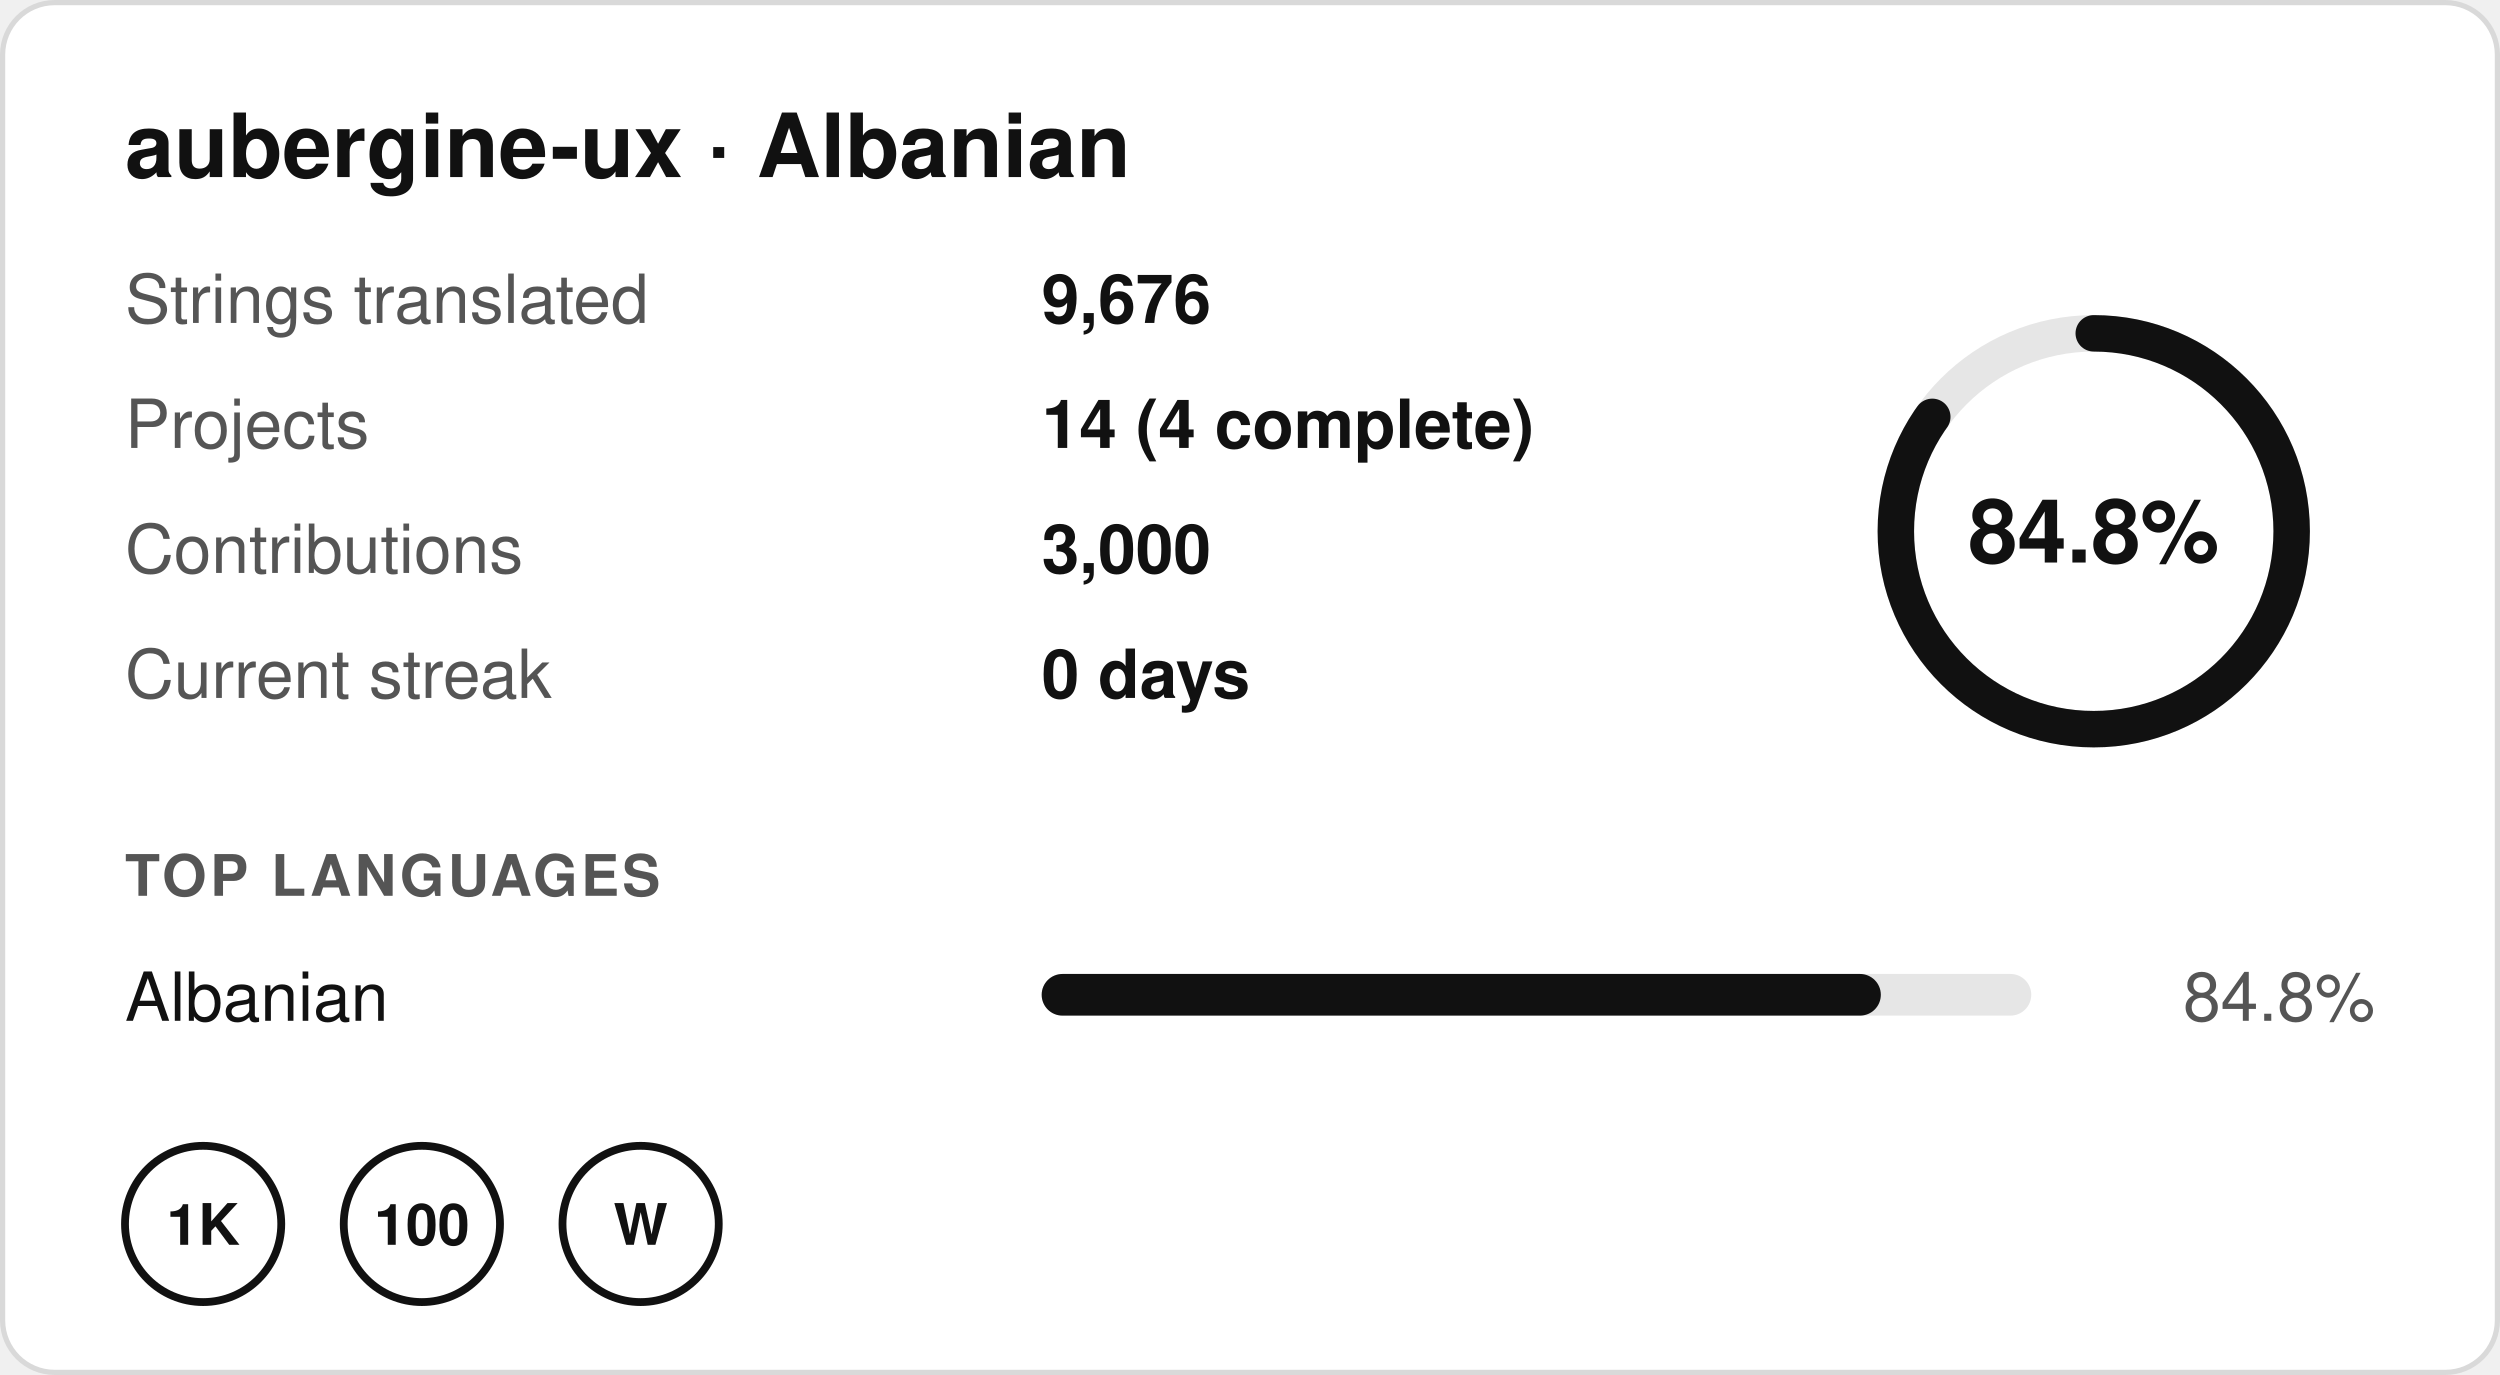
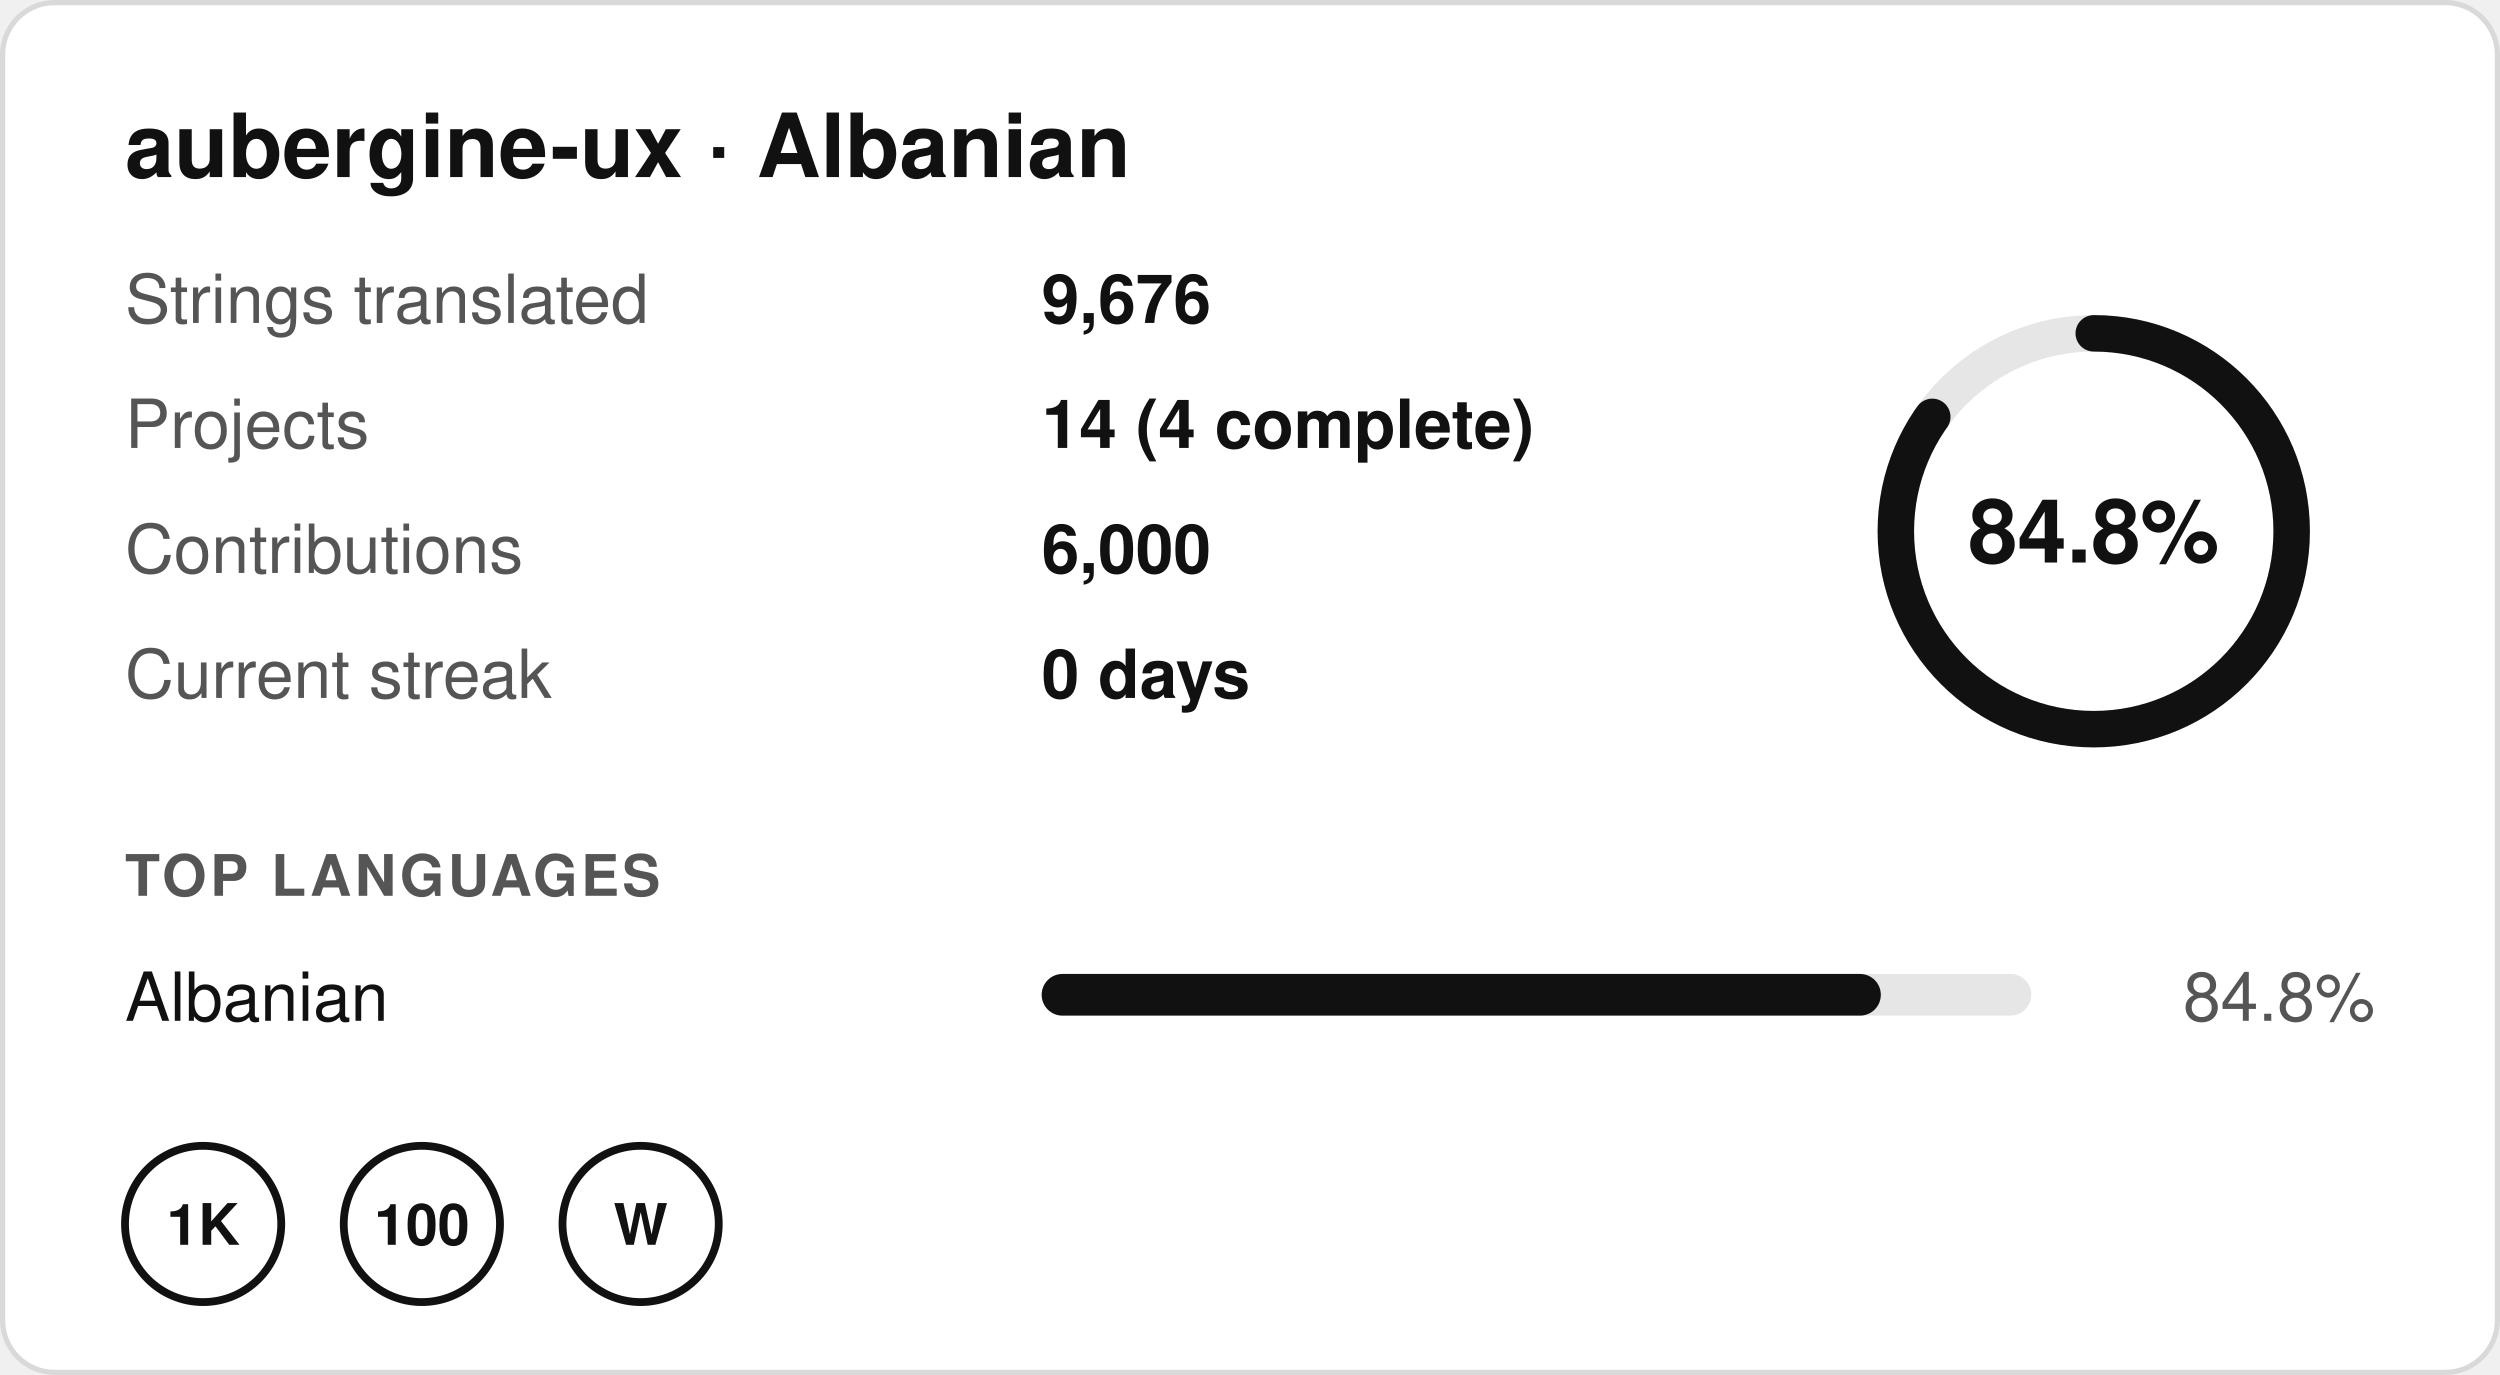
<svg xmlns="http://www.w3.org/2000/svg" width="480" height="264" viewBox="0 0 480 264" role="img" aria-label="aubergine-ux · Albanian: 84.8% translated, 9,676 strings in 14 projects, 0 day streak">
  <rect x="0.5" y="0.5" width="479" height="263" rx="10" fill="#ffffff" stroke="#d9d9d9" />
  <g font-family="-apple-system,BlinkMacSystemFont,'Segoe UI',Helvetica,Arial,sans-serif" font-size="13">
    <text x="24" y="34" font-size="17" font-weight="700" fill="#111111">aubergine-ux · Albanian</text>
    <text x="24" y="62" fill="#555555">Strings translated</text>
    <text x="200" y="62" fill="#111111" font-weight="600">9,676</text>
    <text x="24" y="86" fill="#555555">Projects</text>
    <text x="200" y="86" fill="#111111" font-weight="600">14 (4 complete)</text>
    <text x="24" y="110" fill="#555555">Contributions</text>
-     <text x="200" y="110" fill="#111111" font-weight="600">3,000</text>
+     <text x="200" y="110" fill="#111111" font-weight="600">6,000</text>
    <text x="24" y="134" fill="#555555">Current streak</text>
    <text x="200" y="134" fill="#111111" font-weight="600">0 days</text>
    <circle cx="402" cy="102" r="38" fill="none" stroke="#e6e6e6" stroke-width="7" />
    <circle cx="402" cy="102" r="38" fill="none" stroke="#111111" stroke-width="7" stroke-linecap="round" stroke-dasharray="202.5 238.8" transform="rotate(-90 402 102)" />
    <text x="402" y="108" text-anchor="middle" font-size="17" font-weight="700" fill="#111111">84.8%</text>
    <text x="24" y="172" font-size="11" font-weight="700" fill="#555555" letter-spacing=".06em">TOP LANGUAGES</text>
    <text x="24" y="196" fill="#111111">Albanian</text>
    <rect x="200" y="187" width="190" height="8" rx="4" fill="#e6e6e6" />
    <rect x="200" y="187" width="161.12" height="8" rx="4" fill="#111111" />
    <text x="456" y="196" text-anchor="end" fill="#555555">84.8%</text>
    <g transform="translate(24 220)">
      <circle cx="15" cy="15" r="15" fill="none" stroke="#111111" stroke-width="1.5" />
      <text x="15" y="19" text-anchor="middle" font-size="11" font-weight="700" fill="#111111">1K</text>
    </g>
    <g transform="translate(66 220)">
      <circle cx="15" cy="15" r="15" fill="none" stroke="#111111" stroke-width="1.5" />
      <text x="15" y="19" text-anchor="middle" font-size="11" font-weight="700" fill="#111111">100</text>
    </g>
    <g transform="translate(108 220)">
      <circle cx="15" cy="15" r="15" fill="none" stroke="#111111" stroke-width="1.5" />
      <text x="15" y="19" text-anchor="middle" font-size="11" font-weight="700" fill="#111111">W</text>
    </g>
  </g>
</svg>
